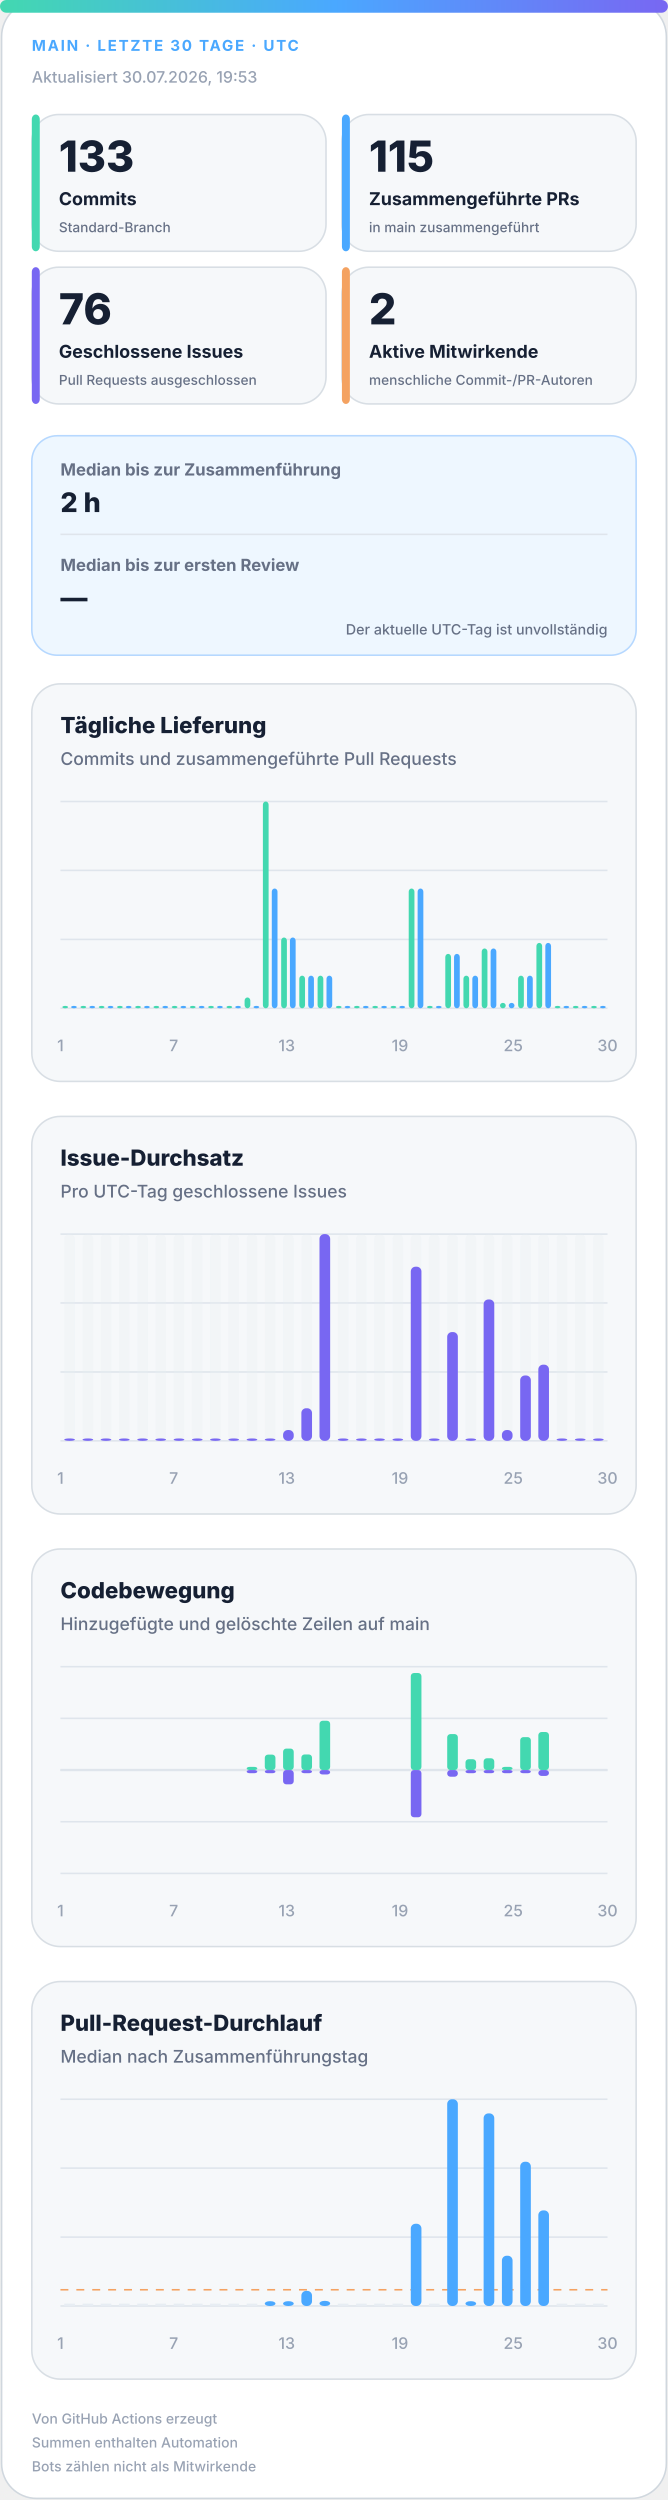
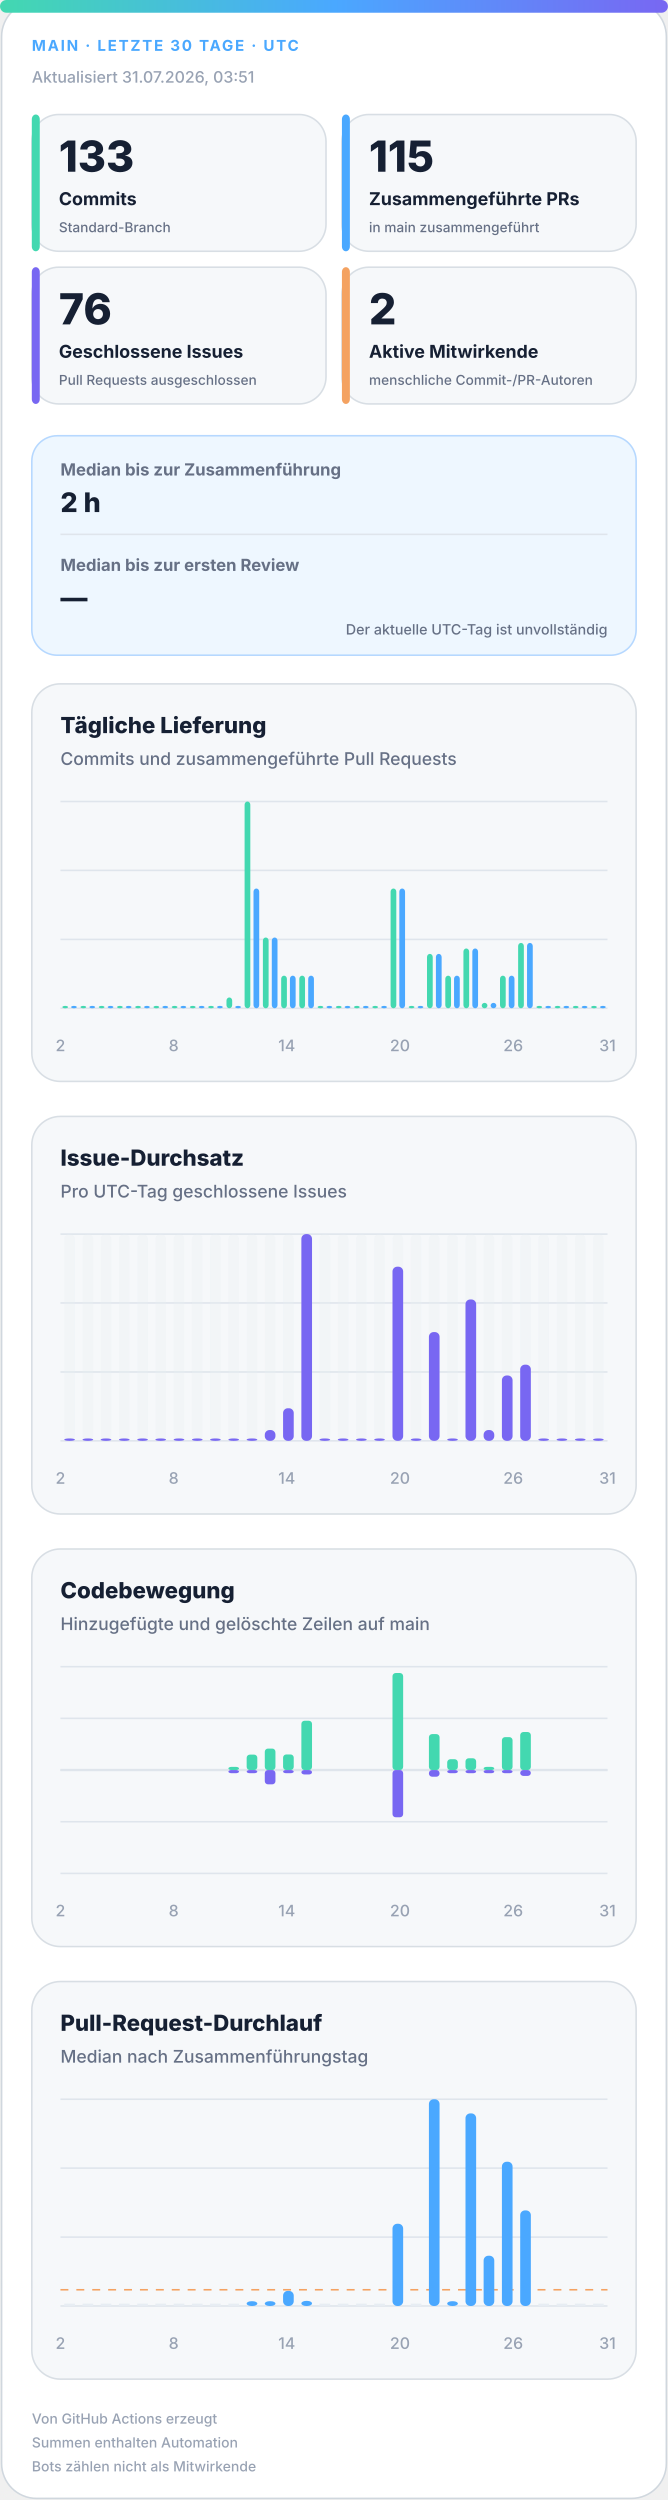
<svg xmlns="http://www.w3.org/2000/svg" width="420" height="1572" viewBox="0 0 420 1572" role="img" aria-labelledby="title desc">
  <defs>
    <linearGradient id="accent" x1="0" y1="0" x2="1" y2="0">
      <stop offset="0%" stop-color="#43d8b0" />
      <stop offset="50%" stop-color="#4aa8ff" />
      <stop offset="100%" stop-color="#7867f2" />
    </linearGradient>
    <linearGradient id="soft" x1="0" y1="0" x2="1" y2="1">
      <stop offset="0%" stop-color="#43d8b0" stop-opacity=".18" />
      <stop offset="100%" stop-color="#7867f2" stop-opacity=".12" />
    </linearGradient>
  </defs>
  <style>
.bg{fill:#fff;stroke:#d0d7de}.surface{fill:#f6f8fa;stroke:#d8dee4}.strong{fill:#eef7ff;stroke:#b6d8ff}.ink{fill:#162033}.muted{fill:#667085}.faint{fill:#98a2b3}.grid{stroke:#dfe5ec}.track{fill:#e7edf3}
.meta{font:750 11px -apple-system,BlinkMacSystemFont,"Segoe UI",sans-serif;letter-spacing:1.1px}.value{font:820 31px -apple-system,BlinkMacSystemFont,"Segoe UI",sans-serif}.label{font:720 13px -apple-system,BlinkMacSystemFont,"Segoe UI",sans-serif}.scope{font:520 10px -apple-system,BlinkMacSystemFont,"Segoe UI",sans-serif}.chart-title{font:760 14px -apple-system,BlinkMacSystemFont,"Segoe UI",sans-serif}.chart-subtitle{font:520 11px -apple-system,BlinkMacSystemFont,"Segoe UI",sans-serif}.small{font:540 10px -apple-system,BlinkMacSystemFont,"Segoe UI",sans-serif}.flow-value{font:780 17px -apple-system,BlinkMacSystemFont,"Segoe UI",sans-serif}
@media(prefers-color-scheme:dark){.bg{fill:#0d1117;stroke:#30363d}.surface{fill:#161b22;stroke:#30363d}.strong{fill:#10263a;stroke:#244d70}.ink{fill:#f0f6fc}.muted{fill:#a7b0bc}.faint{fill:#7d8590}.grid{stroke:#30363d}.track{fill:#27313d}}
</style>
  <rect class="bg" x="1" y="1" width="418" height="1570" rx="22" />
  <rect x="0" y="0" width="420" height="8" rx="4" fill="url(#accent)" />
  <text class="meta" x="20" y="32" fill="#4aa8ff" style="font-size:9.5px">MAIN · LETZTE 30 TAGE · UTC</text>
-   <text class="small faint" x="20" y="52">Aktualisiert 30.07.2026, 19:53</text>
+   <text class="small faint" x="20" y="52">Aktualisiert 31.07.2026, 03:51</text>
  <g>
    <rect class="surface" x="20" y="72" width="185" height="86" rx="17" />
    <rect x="20" y="72" width="5" height="86" rx="3" fill="#43d8b0" />
    <text class="value ink" x="37" y="108" style="font-size:27px">133</text>
    <text class="label ink" x="37" y="129" style="font-size:11.2px">Commits</text>
    <text class="scope muted" x="37" y="146" style="font-size:8.6px">Standard-Branch</text>
  </g>
  <g>
    <rect class="surface" x="215" y="72" width="185" height="86" rx="17" />
    <rect x="215" y="72" width="5" height="86" rx="3" fill="#4aa8ff" />
    <text class="value ink" x="232" y="108" style="font-size:27px">115</text>
    <text class="label ink" x="232" y="129" style="font-size:11.2px">Zusammengeführte PRs</text>
    <text class="scope muted" x="232" y="146" style="font-size:8.6px">in main zusammengeführt</text>
  </g>
  <g>
    <rect class="surface" x="20" y="168" width="185" height="86" rx="17" />
    <rect x="20" y="168" width="5" height="86" rx="3" fill="#7867f2" />
    <text class="value ink" x="37" y="204" style="font-size:27px">76</text>
    <text class="label ink" x="37" y="225" style="font-size:11.2px">Geschlossene Issues</text>
    <text class="scope muted" x="37" y="242" style="font-size:8.6px">Pull Requests ausgeschlossen</text>
  </g>
  <g>
    <rect class="surface" x="215" y="168" width="185" height="86" rx="17" />
    <rect x="215" y="168" width="5" height="86" rx="3" fill="#f4a261" />
    <text class="value ink" x="232" y="204" style="font-size:27px">2</text>
    <text class="label ink" x="232" y="225" style="font-size:11.2px">Aktive Mitwirkende</text>
    <text class="scope muted" x="232" y="242" style="font-size:8.6px">menschliche Commit-/PR-Autoren</text>
  </g>
  <g>
    <rect class="strong" x="20" y="274" width="380" height="138" rx="16" fill="url(#soft)" />
    <text class="label muted" x="38" y="299" style="font-size:10.5px">Median bis zur Zusammenführung</text>
    <text class="flow-value ink" x="38" y="322">2 h</text>
    <line class="grid" x1="38" y1="336" x2="382" y2="336" />
    <text class="label muted" x="38" y="359" style="font-size:10.5px">Median bis zur ersten Review</text>
    <text class="flow-value ink" x="38" y="382">—</text>
    <text class="scope muted" x="382" y="399" text-anchor="end" style="font-size:9px">Der aktuelle UTC-Tag ist unvollständig</text>
  </g>
  <g>
    <rect class="surface" x="20" y="430" width="380" height="250" rx="18" />
    <text class="chart-title ink" x="38" y="461">Tägliche Lieferung</text>
    <text class="chart-subtitle muted" x="38" y="481">Commits und zusammengeführte Pull Requests</text>
    <line class="grid" x1="38" y1="504.0" x2="382" y2="504.0" />
    <line class="grid" x1="38" y1="547.3" x2="382" y2="547.3" />
    <line class="grid" x1="38" y1="590.7" x2="382" y2="590.7" />
    <line class="grid" x1="38" y1="634.0" x2="382" y2="634.0" />
    <rect x="39.2" y="632.5" width="3.6" height="1.5" rx="2" fill="#43d8b0" />
    <rect x="44.7" y="632.5" width="3.6" height="1.5" rx="2" fill="#4aa8ff" />
    <rect x="50.6" y="632.5" width="3.6" height="1.5" rx="2" fill="#43d8b0" />
    <rect x="56.2" y="632.5" width="3.6" height="1.5" rx="2" fill="#4aa8ff" />
    <rect x="62.1" y="632.5" width="3.6" height="1.5" rx="2" fill="#43d8b0" />
    <rect x="67.7" y="632.5" width="3.6" height="1.5" rx="2" fill="#4aa8ff" />
    <rect x="73.6" y="632.5" width="3.6" height="1.5" rx="2" fill="#43d8b0" />
    <rect x="79.1" y="632.5" width="3.6" height="1.5" rx="2" fill="#4aa8ff" />
    <rect x="85.0" y="632.5" width="3.6" height="1.5" rx="2" fill="#43d8b0" />
    <rect x="90.6" y="632.5" width="3.6" height="1.5" rx="2" fill="#4aa8ff" />
    <rect x="96.5" y="632.5" width="3.6" height="1.5" rx="2" fill="#43d8b0" />
    <rect x="102.1" y="632.5" width="3.6" height="1.5" rx="2" fill="#4aa8ff" />
    <rect x="108.0" y="632.5" width="3.6" height="1.5" rx="2" fill="#43d8b0" />
    <rect x="113.5" y="632.5" width="3.6" height="1.5" rx="2" fill="#4aa8ff" />
    <rect x="119.4" y="632.5" width="3.6" height="1.5" rx="2" fill="#43d8b0" />
    <rect x="125.0" y="632.5" width="3.6" height="1.5" rx="2" fill="#4aa8ff" />
    <rect x="130.9" y="632.5" width="3.6" height="1.5" rx="2" fill="#43d8b0" />
    <rect x="136.5" y="632.5" width="3.6" height="1.5" rx="2" fill="#4aa8ff" />
-     <rect x="142.4" y="632.5" width="3.6" height="1.5" rx="2" fill="#43d8b0" />
+     <rect x="142.4" y="627.2" width="3.6" height="6.8" rx="2" fill="#43d8b0" />
    <rect x="147.9" y="632.5" width="3.6" height="1.5" rx="2" fill="#4aa8ff" />
-     <rect x="153.8" y="627.2" width="3.6" height="6.8" rx="2" fill="#43d8b0" />
-     <rect x="159.4" y="632.5" width="3.6" height="1.5" rx="2" fill="#4aa8ff" />
-     <rect x="165.3" y="504.0" width="3.6" height="130.0" rx="2" fill="#43d8b0" />
-     <rect x="170.9" y="558.7" width="3.6" height="75.3" rx="2" fill="#4aa8ff" />
-     <rect x="176.8" y="589.5" width="3.6" height="44.5" rx="2" fill="#43d8b0" />
-     <rect x="182.3" y="589.5" width="3.6" height="44.5" rx="2" fill="#4aa8ff" />
+     <rect x="153.8" y="504.0" width="3.6" height="130.0" rx="2" fill="#43d8b0" />
+     <rect x="159.4" y="558.7" width="3.6" height="75.3" rx="2" fill="#4aa8ff" />
+     <rect x="165.3" y="589.5" width="3.6" height="44.5" rx="2" fill="#43d8b0" />
+     <rect x="170.9" y="589.5" width="3.6" height="44.5" rx="2" fill="#4aa8ff" />
+     <rect x="176.8" y="613.5" width="3.6" height="20.5" rx="2" fill="#43d8b0" />
+     <rect x="182.3" y="613.5" width="3.6" height="20.5" rx="2" fill="#4aa8ff" />
    <rect x="188.2" y="613.5" width="3.6" height="20.5" rx="2" fill="#43d8b0" />
    <rect x="193.8" y="613.5" width="3.6" height="20.5" rx="2" fill="#4aa8ff" />
-     <rect x="199.7" y="613.5" width="3.6" height="20.5" rx="2" fill="#43d8b0" />
-     <rect x="205.3" y="613.5" width="3.6" height="20.5" rx="2" fill="#4aa8ff" />
+     <rect x="199.7" y="632.5" width="3.6" height="1.5" rx="2" fill="#43d8b0" />
+     <rect x="205.3" y="632.5" width="3.6" height="1.5" rx="2" fill="#4aa8ff" />
    <rect x="211.2" y="632.5" width="3.6" height="1.5" rx="2" fill="#43d8b0" />
    <rect x="216.7" y="632.5" width="3.6" height="1.5" rx="2" fill="#4aa8ff" />
    <rect x="222.6" y="632.5" width="3.6" height="1.5" rx="2" fill="#43d8b0" />
    <rect x="228.2" y="632.5" width="3.6" height="1.5" rx="2" fill="#4aa8ff" />
    <rect x="234.1" y="632.5" width="3.6" height="1.5" rx="2" fill="#43d8b0" />
    <rect x="239.7" y="632.5" width="3.6" height="1.5" rx="2" fill="#4aa8ff" />
-     <rect x="245.6" y="632.5" width="3.6" height="1.5" rx="2" fill="#43d8b0" />
-     <rect x="251.1" y="632.5" width="3.6" height="1.5" rx="2" fill="#4aa8ff" />
-     <rect x="257.0" y="558.7" width="3.6" height="75.3" rx="2" fill="#43d8b0" />
-     <rect x="262.6" y="558.7" width="3.6" height="75.3" rx="2" fill="#4aa8ff" />
-     <rect x="268.5" y="632.5" width="3.6" height="1.5" rx="2" fill="#43d8b0" />
-     <rect x="274.1" y="632.5" width="3.6" height="1.5" rx="2" fill="#4aa8ff" />
-     <rect x="280.0" y="599.8" width="3.6" height="34.2" rx="2" fill="#43d8b0" />
-     <rect x="285.5" y="599.8" width="3.6" height="34.2" rx="2" fill="#4aa8ff" />
-     <rect x="291.4" y="613.5" width="3.6" height="20.5" rx="2" fill="#43d8b0" />
-     <rect x="297.0" y="613.5" width="3.6" height="20.5" rx="2" fill="#4aa8ff" />
-     <rect x="302.9" y="596.4" width="3.6" height="37.6" rx="2" fill="#43d8b0" />
-     <rect x="308.5" y="596.4" width="3.6" height="37.6" rx="2" fill="#4aa8ff" />
-     <rect x="314.4" y="630.6" width="3.6" height="3.4" rx="2" fill="#43d8b0" />
-     <rect x="319.9" y="630.6" width="3.6" height="3.4" rx="2" fill="#4aa8ff" />
-     <rect x="325.8" y="613.5" width="3.6" height="20.5" rx="2" fill="#43d8b0" />
-     <rect x="331.4" y="613.5" width="3.6" height="20.5" rx="2" fill="#4aa8ff" />
-     <rect x="337.3" y="592.9" width="3.6" height="41.1" rx="2" fill="#43d8b0" />
-     <rect x="342.9" y="592.9" width="3.6" height="41.1" rx="2" fill="#4aa8ff" />
+     <rect x="245.6" y="558.7" width="3.6" height="75.3" rx="2" fill="#43d8b0" />
+     <rect x="251.1" y="558.7" width="3.6" height="75.3" rx="2" fill="#4aa8ff" />
+     <rect x="257.0" y="632.5" width="3.6" height="1.5" rx="2" fill="#43d8b0" />
+     <rect x="262.6" y="632.5" width="3.6" height="1.5" rx="2" fill="#4aa8ff" />
+     <rect x="268.5" y="599.8" width="3.6" height="34.2" rx="2" fill="#43d8b0" />
+     <rect x="274.1" y="599.8" width="3.6" height="34.2" rx="2" fill="#4aa8ff" />
+     <rect x="280.0" y="613.5" width="3.6" height="20.5" rx="2" fill="#43d8b0" />
+     <rect x="285.5" y="613.5" width="3.6" height="20.5" rx="2" fill="#4aa8ff" />
+     <rect x="291.4" y="596.4" width="3.6" height="37.6" rx="2" fill="#43d8b0" />
+     <rect x="297.0" y="596.4" width="3.6" height="37.6" rx="2" fill="#4aa8ff" />
+     <rect x="302.9" y="630.6" width="3.6" height="3.4" rx="2" fill="#43d8b0" />
+     <rect x="308.5" y="630.6" width="3.6" height="3.4" rx="2" fill="#4aa8ff" />
+     <rect x="314.4" y="613.5" width="3.6" height="20.5" rx="2" fill="#43d8b0" />
+     <rect x="319.9" y="613.5" width="3.6" height="20.5" rx="2" fill="#4aa8ff" />
+     <rect x="325.8" y="592.9" width="3.6" height="41.1" rx="2" fill="#43d8b0" />
+     <rect x="331.4" y="592.9" width="3.6" height="41.1" rx="2" fill="#4aa8ff" />
+     <rect x="337.3" y="632.5" width="3.6" height="1.5" rx="2" fill="#43d8b0" />
+     <rect x="342.9" y="632.5" width="3.6" height="1.5" rx="2" fill="#4aa8ff" />
    <rect x="348.8" y="632.5" width="3.6" height="1.5" rx="2" fill="#43d8b0" />
    <rect x="354.3" y="632.5" width="3.6" height="1.5" rx="2" fill="#4aa8ff" />
    <rect x="360.2" y="632.5" width="3.6" height="1.5" rx="2" fill="#43d8b0" />
    <rect x="365.8" y="632.5" width="3.6" height="1.5" rx="2" fill="#4aa8ff" />
    <rect x="371.7" y="632.5" width="3.6" height="1.5" rx="2" fill="#43d8b0" />
    <rect x="377.3" y="632.5" width="3.6" height="1.5" rx="2" fill="#4aa8ff" />
-     <text class="small faint" x="38.0" y="661" text-anchor="middle">1</text>
-     <text class="small faint" x="109.2" y="661" text-anchor="middle">7</text>
-     <text class="small faint" x="180.3" y="661" text-anchor="middle">13</text>
-     <text class="small faint" x="251.5" y="661" text-anchor="middle">19</text>
-     <text class="small faint" x="322.7" y="661" text-anchor="middle">25</text>
-     <text class="small faint" x="382.0" y="661" text-anchor="middle">30</text>
+     <text class="small faint" x="38.0" y="661" text-anchor="middle">2</text>
+     <text class="small faint" x="109.2" y="661" text-anchor="middle">8</text>
+     <text class="small faint" x="180.3" y="661" text-anchor="middle">14</text>
+     <text class="small faint" x="251.5" y="661" text-anchor="middle">20</text>
+     <text class="small faint" x="322.7" y="661" text-anchor="middle">26</text>
+     <text class="small faint" x="382.0" y="661" text-anchor="middle">31</text>
  </g>
  <g>
    <rect class="surface" x="20" y="702" width="380" height="250" rx="18" />
    <text class="chart-title ink" x="38" y="733">Issue-Durchsatz</text>
    <text class="chart-subtitle muted" x="38" y="753">Pro UTC-Tag geschlossene Issues</text>
    <line class="grid" x1="38" y1="776.0" x2="382" y2="776.0" />
    <line class="grid" x1="38" y1="819.3" x2="382" y2="819.3" />
    <line class="grid" x1="38" y1="862.7" x2="382" y2="862.7" />
    <line class="grid" x1="38" y1="906.0" x2="382" y2="906.0" />
    <g>
      <rect class="track" x="40.4" y="776" width="6.7" height="130" rx="3" opacity=".3" />
      <rect x="40.4" y="904.5" width="6.7" height="1.5" rx="3" fill="#7867f2" />
    </g>
    <g>
      <rect class="track" x="51.9" y="776" width="6.7" height="130" rx="3" opacity=".3" />
      <rect x="51.9" y="904.5" width="6.7" height="1.5" rx="3" fill="#7867f2" />
    </g>
    <g>
      <rect class="track" x="63.3" y="776" width="6.7" height="130" rx="3" opacity=".3" />
      <rect x="63.3" y="904.5" width="6.7" height="1.5" rx="3" fill="#7867f2" />
    </g>
    <g>
      <rect class="track" x="74.8" y="776" width="6.7" height="130" rx="3" opacity=".3" />
      <rect x="74.8" y="904.5" width="6.7" height="1.5" rx="3" fill="#7867f2" />
    </g>
    <g>
      <rect class="track" x="86.3" y="776" width="6.7" height="130" rx="3" opacity=".3" />
      <rect x="86.3" y="904.5" width="6.7" height="1.5" rx="3" fill="#7867f2" />
    </g>
    <g>
      <rect class="track" x="97.7" y="776" width="6.7" height="130" rx="3" opacity=".3" />
      <rect x="97.7" y="904.5" width="6.7" height="1.5" rx="3" fill="#7867f2" />
    </g>
    <g>
      <rect class="track" x="109.2" y="776" width="6.7" height="130" rx="3" opacity=".3" />
      <rect x="109.2" y="904.5" width="6.7" height="1.5" rx="3" fill="#7867f2" />
    </g>
    <g>
      <rect class="track" x="120.7" y="776" width="6.7" height="130" rx="3" opacity=".3" />
      <rect x="120.7" y="904.5" width="6.7" height="1.5" rx="3" fill="#7867f2" />
    </g>
    <g>
      <rect class="track" x="132.1" y="776" width="6.7" height="130" rx="3" opacity=".3" />
      <rect x="132.1" y="904.5" width="6.7" height="1.5" rx="3" fill="#7867f2" />
    </g>
    <g>
      <rect class="track" x="143.6" y="776" width="6.7" height="130" rx="3" opacity=".3" />
      <rect x="143.6" y="904.5" width="6.7" height="1.5" rx="3" fill="#7867f2" />
    </g>
    <g>
      <rect class="track" x="155.1" y="776" width="6.7" height="130" rx="3" opacity=".3" />
      <rect x="155.1" y="904.5" width="6.7" height="1.5" rx="3" fill="#7867f2" />
    </g>
    <g>
      <rect class="track" x="166.5" y="776" width="6.7" height="130" rx="3" opacity=".3" />
-       <rect x="166.5" y="904.5" width="6.7" height="1.5" rx="3" fill="#7867f2" />
+       <rect x="166.5" y="899.2" width="6.7" height="6.8" rx="3" fill="#7867f2" />
    </g>
    <g>
      <rect class="track" x="178.0" y="776" width="6.7" height="130" rx="3" opacity=".3" />
-       <rect x="178.0" y="899.2" width="6.7" height="6.8" rx="3" fill="#7867f2" />
+       <rect x="178.0" y="885.5" width="6.7" height="20.5" rx="3" fill="#7867f2" />
    </g>
    <g>
      <rect class="track" x="189.5" y="776" width="6.7" height="130" rx="3" opacity=".3" />
-       <rect x="189.5" y="885.5" width="6.7" height="20.5" rx="3" fill="#7867f2" />
+       <rect x="189.5" y="776.0" width="6.7" height="130.0" rx="3" fill="#7867f2" />
    </g>
    <g>
      <rect class="track" x="200.9" y="776" width="6.7" height="130" rx="3" opacity=".3" />
-       <rect x="200.9" y="776.0" width="6.7" height="130.0" rx="3" fill="#7867f2" />
+       <rect x="200.9" y="904.5" width="6.7" height="1.5" rx="3" fill="#7867f2" />
    </g>
    <g>
      <rect class="track" x="212.4" y="776" width="6.7" height="130" rx="3" opacity=".3" />
      <rect x="212.4" y="904.5" width="6.7" height="1.5" rx="3" fill="#7867f2" />
    </g>
    <g>
      <rect class="track" x="223.9" y="776" width="6.7" height="130" rx="3" opacity=".3" />
      <rect x="223.9" y="904.5" width="6.7" height="1.5" rx="3" fill="#7867f2" />
    </g>
    <g>
      <rect class="track" x="235.3" y="776" width="6.7" height="130" rx="3" opacity=".3" />
      <rect x="235.3" y="904.5" width="6.7" height="1.5" rx="3" fill="#7867f2" />
    </g>
    <g>
      <rect class="track" x="246.8" y="776" width="6.7" height="130" rx="3" opacity=".3" />
-       <rect x="246.8" y="904.5" width="6.7" height="1.5" rx="3" fill="#7867f2" />
+       <rect x="246.8" y="796.5" width="6.7" height="109.5" rx="3" fill="#7867f2" />
    </g>
    <g>
      <rect class="track" x="258.3" y="776" width="6.7" height="130" rx="3" opacity=".3" />
-       <rect x="258.3" y="796.5" width="6.7" height="109.5" rx="3" fill="#7867f2" />
+       <rect x="258.3" y="904.5" width="6.7" height="1.5" rx="3" fill="#7867f2" />
    </g>
    <g>
      <rect class="track" x="269.7" y="776" width="6.7" height="130" rx="3" opacity=".3" />
-       <rect x="269.7" y="904.5" width="6.7" height="1.5" rx="3" fill="#7867f2" />
+       <rect x="269.7" y="837.6" width="6.7" height="68.4" rx="3" fill="#7867f2" />
    </g>
    <g>
      <rect class="track" x="281.2" y="776" width="6.7" height="130" rx="3" opacity=".3" />
-       <rect x="281.2" y="837.6" width="6.7" height="68.4" rx="3" fill="#7867f2" />
+       <rect x="281.2" y="904.5" width="6.7" height="1.5" rx="3" fill="#7867f2" />
    </g>
    <g>
      <rect class="track" x="292.7" y="776" width="6.7" height="130" rx="3" opacity=".3" />
-       <rect x="292.7" y="904.5" width="6.7" height="1.5" rx="3" fill="#7867f2" />
+       <rect x="292.7" y="817.1" width="6.7" height="88.9" rx="3" fill="#7867f2" />
    </g>
    <g>
      <rect class="track" x="304.1" y="776" width="6.7" height="130" rx="3" opacity=".3" />
-       <rect x="304.1" y="817.1" width="6.7" height="88.9" rx="3" fill="#7867f2" />
+       <rect x="304.1" y="899.2" width="6.7" height="6.8" rx="3" fill="#7867f2" />
    </g>
    <g>
      <rect class="track" x="315.6" y="776" width="6.7" height="130" rx="3" opacity=".3" />
-       <rect x="315.6" y="899.2" width="6.7" height="6.8" rx="3" fill="#7867f2" />
+       <rect x="315.6" y="864.9" width="6.7" height="41.1" rx="3" fill="#7867f2" />
    </g>
    <g>
      <rect class="track" x="327.1" y="776" width="6.7" height="130" rx="3" opacity=".3" />
-       <rect x="327.1" y="864.9" width="6.7" height="41.1" rx="3" fill="#7867f2" />
+       <rect x="327.1" y="858.1" width="6.7" height="47.9" rx="3" fill="#7867f2" />
    </g>
    <g>
      <rect class="track" x="338.5" y="776" width="6.7" height="130" rx="3" opacity=".3" />
-       <rect x="338.5" y="858.1" width="6.7" height="47.9" rx="3" fill="#7867f2" />
+       <rect x="338.5" y="904.5" width="6.7" height="1.5" rx="3" fill="#7867f2" />
    </g>
    <g>
      <rect class="track" x="350.0" y="776" width="6.7" height="130" rx="3" opacity=".3" />
      <rect x="350.0" y="904.5" width="6.7" height="1.5" rx="3" fill="#7867f2" />
    </g>
    <g>
      <rect class="track" x="361.5" y="776" width="6.7" height="130" rx="3" opacity=".3" />
      <rect x="361.5" y="904.5" width="6.7" height="1.5" rx="3" fill="#7867f2" />
    </g>
    <g>
      <rect class="track" x="372.9" y="776" width="6.7" height="130" rx="3" opacity=".3" />
      <rect x="372.9" y="904.5" width="6.7" height="1.5" rx="3" fill="#7867f2" />
    </g>
-     <text class="small faint" x="38.0" y="933" text-anchor="middle">1</text>
-     <text class="small faint" x="109.2" y="933" text-anchor="middle">7</text>
-     <text class="small faint" x="180.3" y="933" text-anchor="middle">13</text>
-     <text class="small faint" x="251.5" y="933" text-anchor="middle">19</text>
-     <text class="small faint" x="322.7" y="933" text-anchor="middle">25</text>
-     <text class="small faint" x="382.0" y="933" text-anchor="middle">30</text>
+     <text class="small faint" x="38.0" y="933" text-anchor="middle">2</text>
+     <text class="small faint" x="109.2" y="933" text-anchor="middle">8</text>
+     <text class="small faint" x="180.3" y="933" text-anchor="middle">14</text>
+     <text class="small faint" x="251.5" y="933" text-anchor="middle">20</text>
+     <text class="small faint" x="322.7" y="933" text-anchor="middle">26</text>
+     <text class="small faint" x="382.0" y="933" text-anchor="middle">31</text>
  </g>
  <g>
    <rect class="surface" x="20" y="974" width="380" height="250" rx="18" />
    <text class="chart-title ink" x="38" y="1005">Codebewegung</text>
    <text class="chart-subtitle muted" x="38" y="1025">Hinzugefügte und gelöschte Zeilen auf main</text>
    <line class="grid" x1="38" y1="1048.0" x2="382" y2="1048.0" />
    <line class="grid" x1="38" y1="1080.5" x2="382" y2="1080.5" />
    <line class="grid" x1="38" y1="1113.0" x2="382" y2="1113.0" />
    <line class="grid" x1="38" y1="1145.5" x2="382" y2="1145.5" />
    <line class="grid" x1="38" y1="1178.0" x2="382" y2="1178.0" />
    <line class="grid" x1="38" y1="1113" x2="382" y2="1113" stroke-width="1.5" />
    <rect x="40.4" y="1113.0" width="6.7" height="0.0" rx="2" fill="#43d8b0" />
    <rect x="40.4" y="1113" width="6.7" height="0.0" rx="2" fill="#7867f2" />
    <rect x="51.9" y="1113.0" width="6.7" height="0.0" rx="2" fill="#43d8b0" />
    <rect x="51.9" y="1113" width="6.7" height="0.0" rx="2" fill="#7867f2" />
    <rect x="63.3" y="1113.0" width="6.7" height="0.0" rx="2" fill="#43d8b0" />
    <rect x="63.3" y="1113" width="6.7" height="0.0" rx="2" fill="#7867f2" />
    <rect x="74.8" y="1113.0" width="6.7" height="0.0" rx="2" fill="#43d8b0" />
    <rect x="74.8" y="1113" width="6.7" height="0.0" rx="2" fill="#7867f2" />
    <rect x="86.3" y="1113.0" width="6.7" height="0.0" rx="2" fill="#43d8b0" />
    <rect x="86.3" y="1113" width="6.7" height="0.0" rx="2" fill="#7867f2" />
    <rect x="97.7" y="1113.0" width="6.7" height="0.0" rx="2" fill="#43d8b0" />
    <rect x="97.7" y="1113" width="6.7" height="0.0" rx="2" fill="#7867f2" />
    <rect x="109.2" y="1113.0" width="6.7" height="0.0" rx="2" fill="#43d8b0" />
    <rect x="109.2" y="1113" width="6.7" height="0.0" rx="2" fill="#7867f2" />
    <rect x="120.7" y="1113.0" width="6.7" height="0.0" rx="2" fill="#43d8b0" />
    <rect x="120.7" y="1113" width="6.7" height="0.0" rx="2" fill="#7867f2" />
    <rect x="132.1" y="1113.0" width="6.7" height="0.0" rx="2" fill="#43d8b0" />
    <rect x="132.1" y="1113" width="6.7" height="0.0" rx="2" fill="#7867f2" />
-     <rect x="143.6" y="1113.0" width="6.7" height="0.0" rx="2" fill="#43d8b0" />
-     <rect x="143.6" y="1113" width="6.7" height="0.0" rx="2" fill="#7867f2" />
-     <rect x="155.1" y="1111.0" width="6.7" height="2.0" rx="2" fill="#43d8b0" />
+     <rect x="143.6" y="1111.0" width="6.7" height="2.0" rx="2" fill="#43d8b0" />
+     <rect x="143.6" y="1113" width="6.7" height="2.0" rx="2" fill="#7867f2" />
+     <rect x="155.1" y="1103.3" width="6.7" height="9.7" rx="2" fill="#43d8b0" />
    <rect x="155.1" y="1113" width="6.7" height="2.0" rx="2" fill="#7867f2" />
-     <rect x="166.5" y="1103.3" width="6.7" height="9.7" rx="2" fill="#43d8b0" />
-     <rect x="166.5" y="1113" width="6.7" height="2.0" rx="2" fill="#7867f2" />
-     <rect x="178.0" y="1099.5" width="6.7" height="13.5" rx="2" fill="#43d8b0" />
-     <rect x="178.0" y="1113" width="6.7" height="9.0" rx="2" fill="#7867f2" />
-     <rect x="189.5" y="1103.2" width="6.7" height="9.8" rx="2" fill="#43d8b0" />
-     <rect x="189.5" y="1113" width="6.7" height="2.0" rx="2" fill="#7867f2" />
-     <rect x="200.9" y="1082.0" width="6.7" height="31.0" rx="2" fill="#43d8b0" />
-     <rect x="200.9" y="1113" width="6.7" height="2.8" rx="2" fill="#7867f2" />
+     <rect x="166.5" y="1099.5" width="6.7" height="13.5" rx="2" fill="#43d8b0" />
+     <rect x="166.5" y="1113" width="6.7" height="9.0" rx="2" fill="#7867f2" />
+     <rect x="178.0" y="1103.2" width="6.7" height="9.8" rx="2" fill="#43d8b0" />
+     <rect x="178.0" y="1113" width="6.7" height="2.0" rx="2" fill="#7867f2" />
+     <rect x="189.5" y="1082.0" width="6.7" height="31.0" rx="2" fill="#43d8b0" />
+     <rect x="189.5" y="1113" width="6.7" height="2.8" rx="2" fill="#7867f2" />
+     <rect x="200.9" y="1113.0" width="6.7" height="0.0" rx="2" fill="#43d8b0" />
+     <rect x="200.9" y="1113" width="6.7" height="0.0" rx="2" fill="#7867f2" />
    <rect x="212.4" y="1113.0" width="6.7" height="0.0" rx="2" fill="#43d8b0" />
    <rect x="212.4" y="1113" width="6.7" height="0.0" rx="2" fill="#7867f2" />
    <rect x="223.9" y="1113.0" width="6.7" height="0.0" rx="2" fill="#43d8b0" />
    <rect x="223.9" y="1113" width="6.7" height="0.0" rx="2" fill="#7867f2" />
    <rect x="235.3" y="1113.0" width="6.7" height="0.0" rx="2" fill="#43d8b0" />
    <rect x="235.3" y="1113" width="6.7" height="0.0" rx="2" fill="#7867f2" />
-     <rect x="246.8" y="1113.0" width="6.7" height="0.0" rx="2" fill="#43d8b0" />
-     <rect x="246.8" y="1113" width="6.7" height="0.0" rx="2" fill="#7867f2" />
-     <rect x="258.3" y="1052.0" width="6.7" height="61.0" rx="2" fill="#43d8b0" />
-     <rect x="258.3" y="1113" width="6.7" height="29.7" rx="2" fill="#7867f2" />
-     <rect x="269.7" y="1113.0" width="6.7" height="0.0" rx="2" fill="#43d8b0" />
-     <rect x="269.7" y="1113" width="6.7" height="0.0" rx="2" fill="#7867f2" />
-     <rect x="281.2" y="1090.4" width="6.7" height="22.6" rx="2" fill="#43d8b0" />
-     <rect x="281.2" y="1113" width="6.7" height="4.2" rx="2" fill="#7867f2" />
-     <rect x="292.7" y="1106.2" width="6.7" height="6.8" rx="2" fill="#43d8b0" />
+     <rect x="246.8" y="1052.0" width="6.7" height="61.0" rx="2" fill="#43d8b0" />
+     <rect x="246.8" y="1113" width="6.7" height="29.7" rx="2" fill="#7867f2" />
+     <rect x="258.3" y="1113.0" width="6.7" height="0.0" rx="2" fill="#43d8b0" />
+     <rect x="258.3" y="1113" width="6.7" height="0.0" rx="2" fill="#7867f2" />
+     <rect x="269.7" y="1090.4" width="6.7" height="22.6" rx="2" fill="#43d8b0" />
+     <rect x="269.7" y="1113" width="6.7" height="4.2" rx="2" fill="#7867f2" />
+     <rect x="281.2" y="1106.2" width="6.7" height="6.8" rx="2" fill="#43d8b0" />
+     <rect x="281.2" y="1113" width="6.7" height="2.0" rx="2" fill="#7867f2" />
+     <rect x="292.7" y="1105.6" width="6.7" height="7.4" rx="2" fill="#43d8b0" />
    <rect x="292.7" y="1113" width="6.7" height="2.0" rx="2" fill="#7867f2" />
-     <rect x="304.1" y="1105.6" width="6.7" height="7.4" rx="2" fill="#43d8b0" />
+     <rect x="304.1" y="1111.0" width="6.7" height="2.0" rx="2" fill="#43d8b0" />
    <rect x="304.1" y="1113" width="6.7" height="2.0" rx="2" fill="#7867f2" />
-     <rect x="315.6" y="1111.0" width="6.7" height="2.0" rx="2" fill="#43d8b0" />
+     <rect x="315.6" y="1092.3" width="6.7" height="20.7" rx="2" fill="#43d8b0" />
    <rect x="315.6" y="1113" width="6.7" height="2.0" rx="2" fill="#7867f2" />
-     <rect x="327.1" y="1092.3" width="6.7" height="20.7" rx="2" fill="#43d8b0" />
-     <rect x="327.1" y="1113" width="6.7" height="2.0" rx="2" fill="#7867f2" />
-     <rect x="338.5" y="1089.1" width="6.7" height="23.9" rx="2" fill="#43d8b0" />
-     <rect x="338.5" y="1113" width="6.7" height="3.7" rx="2" fill="#7867f2" />
+     <rect x="327.1" y="1089.1" width="6.7" height="23.9" rx="2" fill="#43d8b0" />
+     <rect x="327.1" y="1113" width="6.7" height="3.7" rx="2" fill="#7867f2" />
+     <rect x="338.5" y="1113.0" width="6.7" height="0.0" rx="2" fill="#43d8b0" />
+     <rect x="338.5" y="1113" width="6.7" height="0.0" rx="2" fill="#7867f2" />
    <rect x="350.0" y="1113.0" width="6.7" height="0.0" rx="2" fill="#43d8b0" />
    <rect x="350.0" y="1113" width="6.7" height="0.0" rx="2" fill="#7867f2" />
    <rect x="361.5" y="1113.0" width="6.7" height="0.0" rx="2" fill="#43d8b0" />
    <rect x="361.5" y="1113" width="6.7" height="0.0" rx="2" fill="#7867f2" />
    <rect x="372.9" y="1113.0" width="6.7" height="0.0" rx="2" fill="#43d8b0" />
    <rect x="372.9" y="1113" width="6.7" height="0.0" rx="2" fill="#7867f2" />
-     <text class="small faint" x="38.0" y="1205" text-anchor="middle">1</text>
-     <text class="small faint" x="109.2" y="1205" text-anchor="middle">7</text>
-     <text class="small faint" x="180.3" y="1205" text-anchor="middle">13</text>
-     <text class="small faint" x="251.5" y="1205" text-anchor="middle">19</text>
-     <text class="small faint" x="322.7" y="1205" text-anchor="middle">25</text>
-     <text class="small faint" x="382.0" y="1205" text-anchor="middle">30</text>
+     <text class="small faint" x="38.0" y="1205" text-anchor="middle">2</text>
+     <text class="small faint" x="109.2" y="1205" text-anchor="middle">8</text>
+     <text class="small faint" x="180.3" y="1205" text-anchor="middle">14</text>
+     <text class="small faint" x="251.5" y="1205" text-anchor="middle">20</text>
+     <text class="small faint" x="322.7" y="1205" text-anchor="middle">26</text>
+     <text class="small faint" x="382.0" y="1205" text-anchor="middle">31</text>
  </g>
  <g>
    <rect class="surface" x="20" y="1246" width="380" height="250" rx="18" />
    <text class="chart-title ink" x="38" y="1277">Pull-Request-Durchlauf</text>
    <text class="chart-subtitle muted" x="38" y="1297">Median nach Zusammenführungstag</text>
    <line class="grid" x1="38" y1="1320.0" x2="382" y2="1320.0" />
    <line class="grid" x1="38" y1="1363.3" x2="382" y2="1363.3" />
    <line class="grid" x1="38" y1="1406.7" x2="382" y2="1406.7" />
    <line class="grid" x1="38" y1="1450.0" x2="382" y2="1450.0" />
    <line x1="38" y1="1439.8" x2="382" y2="1439.8" stroke="#f4a261" stroke-dasharray="5 5" />
    <rect class="track" x="40.4" y="1448.5" width="6.7" height="1.5" />
    <rect class="track" x="51.9" y="1448.5" width="6.7" height="1.5" />
    <rect class="track" x="63.3" y="1448.5" width="6.7" height="1.5" />
    <rect class="track" x="74.8" y="1448.5" width="6.7" height="1.5" />
    <rect class="track" x="86.3" y="1448.5" width="6.7" height="1.5" />
    <rect class="track" x="97.7" y="1448.5" width="6.7" height="1.5" />
    <rect class="track" x="109.2" y="1448.5" width="6.7" height="1.5" />
    <rect class="track" x="120.7" y="1448.5" width="6.7" height="1.5" />
    <rect class="track" x="132.1" y="1448.5" width="6.7" height="1.5" />
    <rect class="track" x="143.6" y="1448.5" width="6.7" height="1.5" />
-     <rect class="track" x="155.1" y="1448.5" width="6.7" height="1.5" />
+     <rect x="155.1" y="1447.0" width="6.7" height="3.0" rx="3" fill="#4aa8ff" />
    <rect x="166.5" y="1447.0" width="6.7" height="3.0" rx="3" fill="#4aa8ff" />
-     <rect x="178.0" y="1447.0" width="6.7" height="3.0" rx="3" fill="#4aa8ff" />
-     <rect x="189.5" y="1440.5" width="6.7" height="9.5" rx="3" fill="#4aa8ff" />
-     <rect x="200.9" y="1446.8" width="6.7" height="3.2" rx="3" fill="#4aa8ff" />
+     <rect x="178.0" y="1440.5" width="6.7" height="9.5" rx="3" fill="#4aa8ff" />
+     <rect x="189.5" y="1446.8" width="6.7" height="3.2" rx="3" fill="#4aa8ff" />
+     <rect class="track" x="200.9" y="1448.5" width="6.7" height="1.5" />
    <rect class="track" x="212.4" y="1448.5" width="6.7" height="1.5" />
    <rect class="track" x="223.9" y="1448.5" width="6.7" height="1.5" />
    <rect class="track" x="235.3" y="1448.5" width="6.7" height="1.5" />
-     <rect class="track" x="246.8" y="1448.5" width="6.7" height="1.5" />
-     <rect x="258.3" y="1398.3" width="6.7" height="51.7" rx="3" fill="#4aa8ff" />
-     <rect class="track" x="269.7" y="1448.5" width="6.7" height="1.5" />
-     <rect x="281.2" y="1320.0" width="6.7" height="130.0" rx="3" fill="#4aa8ff" />
-     <rect x="292.7" y="1447.0" width="6.7" height="3.0" rx="3" fill="#4aa8ff" />
-     <rect x="304.1" y="1328.9" width="6.7" height="121.1" rx="3" fill="#4aa8ff" />
-     <rect x="315.6" y="1418.4" width="6.7" height="31.6" rx="3" fill="#4aa8ff" />
-     <rect x="327.1" y="1359.3" width="6.7" height="90.7" rx="3" fill="#4aa8ff" />
-     <rect x="338.5" y="1389.9" width="6.7" height="60.1" rx="3" fill="#4aa8ff" />
+     <rect x="246.8" y="1398.3" width="6.7" height="51.7" rx="3" fill="#4aa8ff" />
+     <rect class="track" x="258.3" y="1448.5" width="6.7" height="1.5" />
+     <rect x="269.7" y="1320.0" width="6.7" height="130.0" rx="3" fill="#4aa8ff" />
+     <rect x="281.2" y="1447.0" width="6.7" height="3.0" rx="3" fill="#4aa8ff" />
+     <rect x="292.7" y="1328.9" width="6.7" height="121.1" rx="3" fill="#4aa8ff" />
+     <rect x="304.1" y="1418.4" width="6.7" height="31.6" rx="3" fill="#4aa8ff" />
+     <rect x="315.6" y="1359.3" width="6.7" height="90.7" rx="3" fill="#4aa8ff" />
+     <rect x="327.1" y="1389.9" width="6.7" height="60.1" rx="3" fill="#4aa8ff" />
+     <rect class="track" x="338.5" y="1448.5" width="6.7" height="1.5" />
    <rect class="track" x="350.0" y="1448.5" width="6.7" height="1.5" />
    <rect class="track" x="361.5" y="1448.5" width="6.7" height="1.5" />
    <rect class="track" x="372.9" y="1448.5" width="6.7" height="1.5" />
-     <text class="small faint" x="38.0" y="1477" text-anchor="middle">1</text>
-     <text class="small faint" x="109.2" y="1477" text-anchor="middle">7</text>
-     <text class="small faint" x="180.3" y="1477" text-anchor="middle">13</text>
-     <text class="small faint" x="251.5" y="1477" text-anchor="middle">19</text>
-     <text class="small faint" x="322.7" y="1477" text-anchor="middle">25</text>
-     <text class="small faint" x="382.0" y="1477" text-anchor="middle">30</text>
+     <text class="small faint" x="38.0" y="1477" text-anchor="middle">2</text>
+     <text class="small faint" x="109.2" y="1477" text-anchor="middle">8</text>
+     <text class="small faint" x="180.3" y="1477" text-anchor="middle">14</text>
+     <text class="small faint" x="251.5" y="1477" text-anchor="middle">20</text>
+     <text class="small faint" x="322.7" y="1477" text-anchor="middle">26</text>
+     <text class="small faint" x="382.0" y="1477" text-anchor="middle">31</text>
  </g>
  <text class="small faint" x="20" y="1524" style="font-size:8.8px">Von GitHub Actions erzeugt</text>
  <text class="small faint" x="20" y="1539" style="font-size:8.8px">Summen enthalten Automation</text>
  <text class="small faint" x="20" y="1554" style="font-size:8.8px">Bots zählen nicht als Mitwirkende</text>
</svg>
